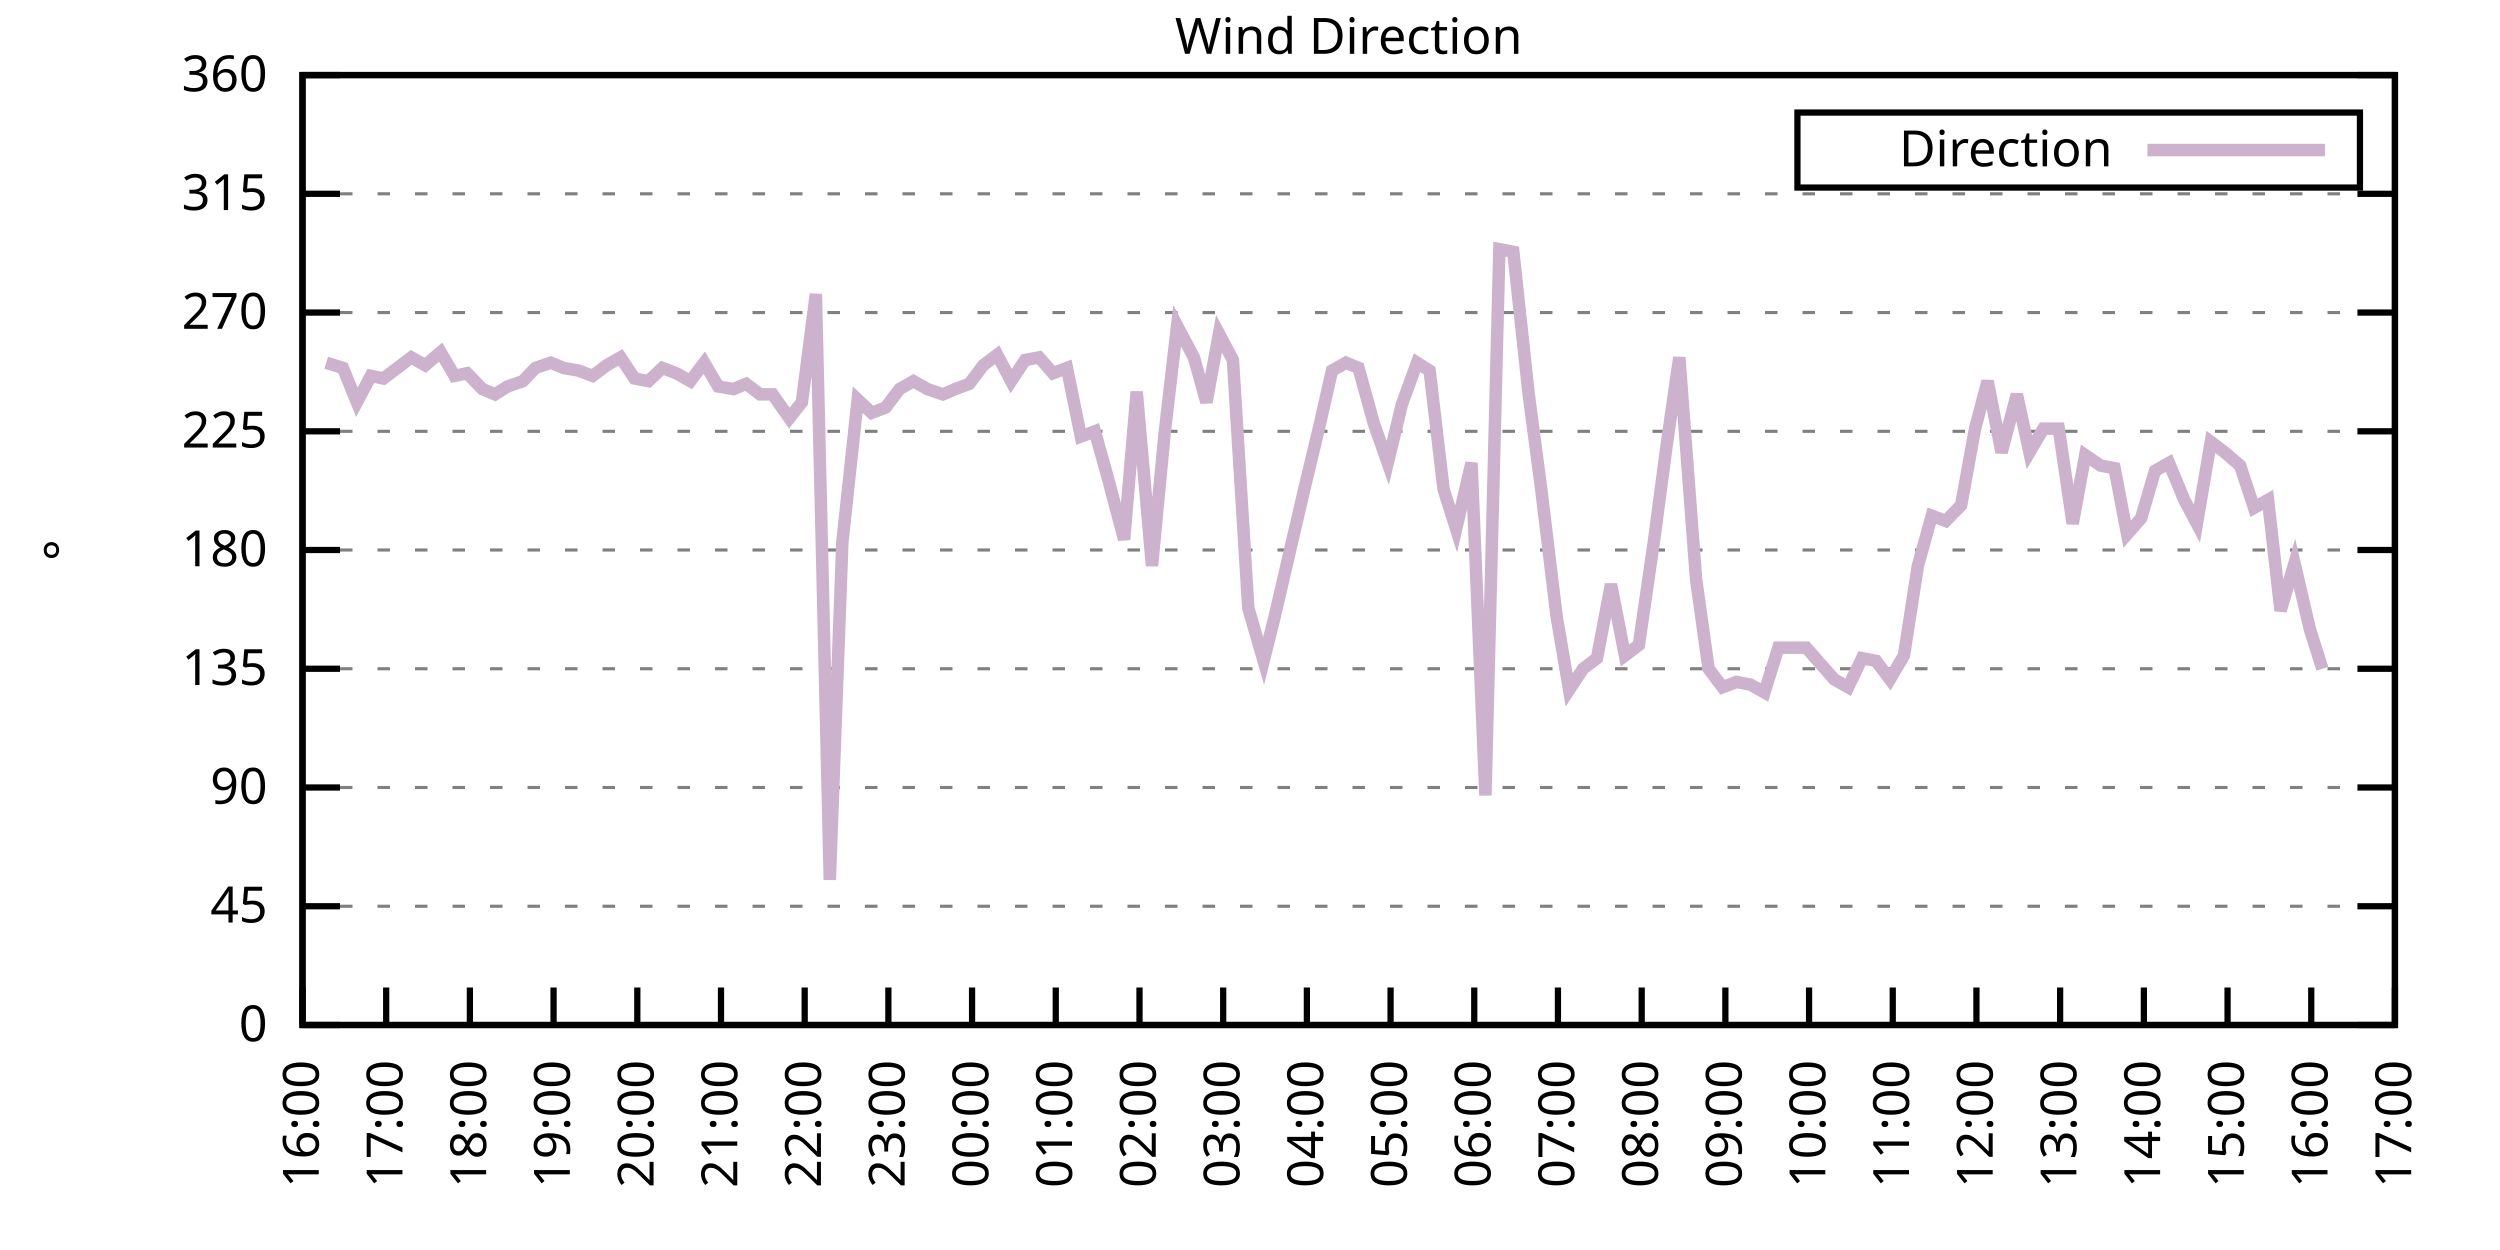
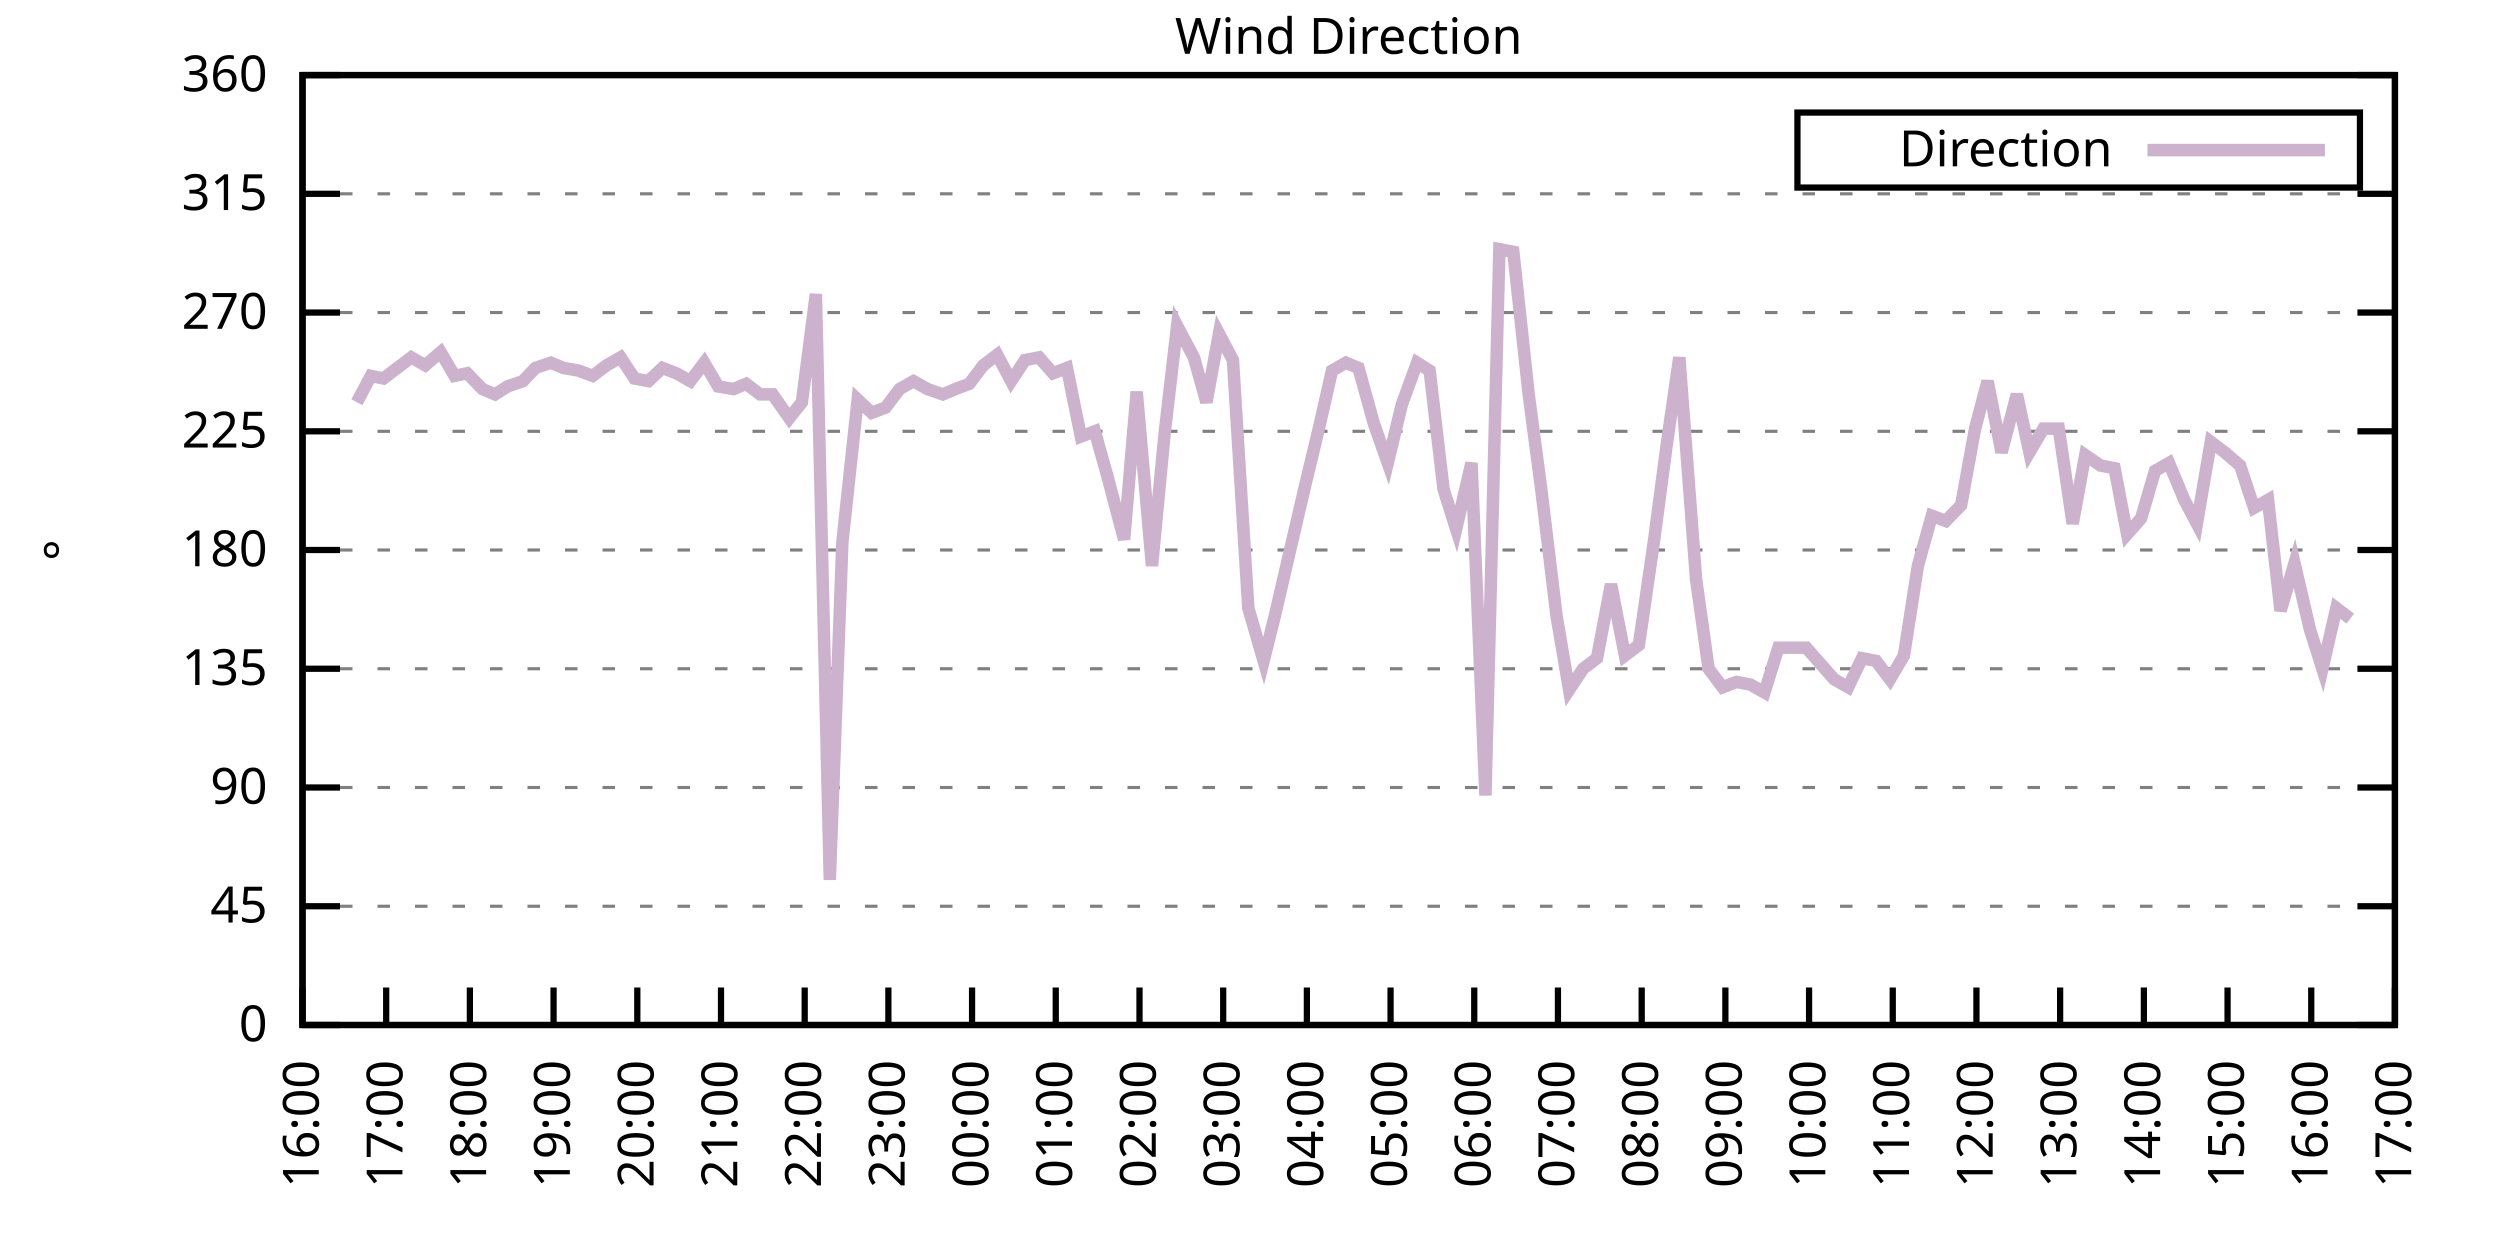
<svg xmlns="http://www.w3.org/2000/svg" xmlns:xlink="http://www.w3.org/1999/xlink" width="400" height="200" viewBox="0 0 400 200">
  <g id="gnuplot_canvas">
    <rect x="0" y="0" width="400" height="200" fill="none" />
    <defs>
      <circle id="gpDot" r="0.5" stroke-width="0.5" stroke="currentColor" />
      <path id="gpPt0" stroke-width="0.333" stroke="currentColor" d="M-1,0 h2 M0,-1 v2" />
      <path id="gpPt1" stroke-width="0.333" stroke="currentColor" d="M-1,-1 L1,1 M1,-1 L-1,1" />
      <path id="gpPt2" stroke-width="0.333" stroke="currentColor" d="M-1,0 L1,0 M0,-1 L0,1 M-1,-1 L1,1 M-1,1 L1,-1" />
      <rect id="gpPt3" stroke-width="0.333" stroke="currentColor" x="-1" y="-1" width="2" height="2" />
      <rect id="gpPt4" stroke-width="0.333" stroke="currentColor" fill="currentColor" x="-1" y="-1" width="2" height="2" />
      <circle id="gpPt5" stroke-width="0.333" stroke="currentColor" cx="0" cy="0" r="1" />
      <use xlink:href="#gpPt5" id="gpPt6" fill="currentColor" stroke="none" />
      <path id="gpPt7" stroke-width="0.333" stroke="currentColor" d="M0,-1.33 L-1.33,0.67 L1.33,0.67 z" />
      <use xlink:href="#gpPt7" id="gpPt8" fill="currentColor" stroke="none" />
      <use xlink:href="#gpPt7" id="gpPt9" stroke="currentColor" transform="rotate(180)" />
      <use xlink:href="#gpPt9" id="gpPt10" fill="currentColor" stroke="none" />
      <use xlink:href="#gpPt3" id="gpPt11" stroke="currentColor" transform="rotate(45)" />
      <use xlink:href="#gpPt11" id="gpPt12" fill="currentColor" stroke="none" />
      <path id="gpPt13" stroke-width="0.333" stroke="currentColor" d="M0,1.330 L1.265,0.411 L0.782,-1.067 L-0.782,-1.076 L-1.265,0.411 z" />
      <use xlink:href="#gpPt13" id="gpPt14" fill="currentColor" stroke="none" />
      <filter id="textbox" filterUnits="objectBoundingBox" x="0" y="0" height="1" width="1">
        <feFlood flood-color="white" flood-opacity="1" result="bgnd" />
        <feComposite in="SourceGraphic" in2="bgnd" operator="atop" />
      </filter>
      <filter id="greybox" filterUnits="objectBoundingBox" x="0" y="0" height="1" width="1">
        <feFlood flood-color="lightgrey" flood-opacity="1" result="grey" />
        <feComposite in="SourceGraphic" in2="grey" operator="atop" />
      </filter>
    </defs>
    <g fill="none" color="white" stroke="currentColor" stroke-width="1.00" stroke-linecap="butt" stroke-linejoin="miter">
</g>
    <g fill="none" color="black" stroke="currentColor" stroke-width="1.00" stroke-linecap="butt" stroke-linejoin="miter">
      <g stroke="none" shape-rendering="crispEdges">
        <polygon fill="rgb(255, 255, 255)" points="48.40,164.00 383.18,164.00 383.18,12.02 48.40,12.02 " />
      </g>
    </g>
    <g fill="none" color="black" stroke="currentColor" stroke-width="1.00" stroke-linecap="butt" stroke-linejoin="miter">
</g>
    <g fill="none" color="black" stroke="black" stroke-width="0.50" stroke-linecap="butt" stroke-linejoin="miter">
</g>
    <g fill="none" color="gray" stroke="currentColor" stroke-width="0.50" stroke-linecap="butt" stroke-linejoin="miter">
      <path stroke="gray" stroke-dasharray="2,4" class="gridline" d="M48.40,164.00 L383.19,164.00  " />
    </g>
    <g fill="none" color="gray" stroke="gray" stroke-width="1.00" stroke-linecap="butt" stroke-linejoin="miter">
</g>
    <g fill="none" color="black" stroke="currentColor" stroke-width="1.00" stroke-linecap="butt" stroke-linejoin="miter">
      <path stroke="black" d="M48.40,164.00 L54.40,164.00 M383.19,164.00 L377.19,164.00  " />
      <g transform="translate(42.80,166.60)" stroke="none" fill="black" font-family="Sans" font-size="8.00" text-anchor="end">
        <text>
          <tspan font-family="Sans"> 0</tspan>
        </text>
      </g>
    </g>
    <g fill="none" color="black" stroke="currentColor" stroke-width="1.00" stroke-linecap="butt" stroke-linejoin="miter">
</g>
    <g fill="none" color="black" stroke="black" stroke-width="0.50" stroke-linecap="butt" stroke-linejoin="miter">
</g>
    <g fill="none" color="gray" stroke="currentColor" stroke-width="0.50" stroke-linecap="butt" stroke-linejoin="miter">
      <path stroke="gray" stroke-dasharray="2,4" class="gridline" d="M48.40,145.00 L383.19,145.00  " />
    </g>
    <g fill="none" color="gray" stroke="gray" stroke-width="1.00" stroke-linecap="butt" stroke-linejoin="miter">
</g>
    <g fill="none" color="black" stroke="currentColor" stroke-width="1.00" stroke-linecap="butt" stroke-linejoin="miter">
      <path stroke="black" d="M48.40,145.00 L54.40,145.00 M383.19,145.00 L377.19,145.00  " />
      <g transform="translate(42.80,147.60)" stroke="none" fill="black" font-family="Sans" font-size="8.00" text-anchor="end">
        <text>
          <tspan font-family="Sans"> 45</tspan>
        </text>
      </g>
    </g>
    <g fill="none" color="black" stroke="currentColor" stroke-width="1.00" stroke-linecap="butt" stroke-linejoin="miter">
</g>
    <g fill="none" color="black" stroke="black" stroke-width="0.50" stroke-linecap="butt" stroke-linejoin="miter">
</g>
    <g fill="none" color="gray" stroke="currentColor" stroke-width="0.50" stroke-linecap="butt" stroke-linejoin="miter">
      <path stroke="gray" stroke-dasharray="2,4" class="gridline" d="M48.40,126.00 L383.19,126.00  " />
    </g>
    <g fill="none" color="gray" stroke="gray" stroke-width="1.00" stroke-linecap="butt" stroke-linejoin="miter">
</g>
    <g fill="none" color="black" stroke="currentColor" stroke-width="1.00" stroke-linecap="butt" stroke-linejoin="miter">
      <path stroke="black" d="M48.40,126.00 L54.40,126.00 M383.19,126.00 L377.19,126.00  " />
      <g transform="translate(42.80,128.60)" stroke="none" fill="black" font-family="Sans" font-size="8.00" text-anchor="end">
        <text>
          <tspan font-family="Sans"> 90</tspan>
        </text>
      </g>
    </g>
    <g fill="none" color="black" stroke="currentColor" stroke-width="1.00" stroke-linecap="butt" stroke-linejoin="miter">
</g>
    <g fill="none" color="black" stroke="black" stroke-width="0.50" stroke-linecap="butt" stroke-linejoin="miter">
</g>
    <g fill="none" color="gray" stroke="currentColor" stroke-width="0.50" stroke-linecap="butt" stroke-linejoin="miter">
      <path stroke="gray" stroke-dasharray="2,4" class="gridline" d="M48.40,107.00 L383.19,107.00  " />
    </g>
    <g fill="none" color="gray" stroke="gray" stroke-width="1.00" stroke-linecap="butt" stroke-linejoin="miter">
</g>
    <g fill="none" color="black" stroke="currentColor" stroke-width="1.00" stroke-linecap="butt" stroke-linejoin="miter">
      <path stroke="black" d="M48.40,107.00 L54.40,107.00 M383.19,107.00 L377.19,107.00  " />
      <g transform="translate(42.80,109.60)" stroke="none" fill="black" font-family="Sans" font-size="8.00" text-anchor="end">
        <text>
          <tspan font-family="Sans"> 135</tspan>
        </text>
      </g>
    </g>
    <g fill="none" color="black" stroke="currentColor" stroke-width="1.00" stroke-linecap="butt" stroke-linejoin="miter">
</g>
    <g fill="none" color="black" stroke="black" stroke-width="0.50" stroke-linecap="butt" stroke-linejoin="miter">
</g>
    <g fill="none" color="gray" stroke="currentColor" stroke-width="0.50" stroke-linecap="butt" stroke-linejoin="miter">
      <path stroke="gray" stroke-dasharray="2,4" class="gridline" d="M48.40,88.00 L383.19,88.00  " />
    </g>
    <g fill="none" color="gray" stroke="gray" stroke-width="1.00" stroke-linecap="butt" stroke-linejoin="miter">
</g>
    <g fill="none" color="black" stroke="currentColor" stroke-width="1.00" stroke-linecap="butt" stroke-linejoin="miter">
      <path stroke="black" d="M48.40,88.00 L54.40,88.00 M383.19,88.00 L377.19,88.00  " />
      <g transform="translate(42.80,90.60)" stroke="none" fill="black" font-family="Sans" font-size="8.00" text-anchor="end">
        <text>
          <tspan font-family="Sans"> 180</tspan>
        </text>
      </g>
    </g>
    <g fill="none" color="black" stroke="currentColor" stroke-width="1.00" stroke-linecap="butt" stroke-linejoin="miter">
</g>
    <g fill="none" color="black" stroke="black" stroke-width="0.50" stroke-linecap="butt" stroke-linejoin="miter">
</g>
    <g fill="none" color="gray" stroke="currentColor" stroke-width="0.50" stroke-linecap="butt" stroke-linejoin="miter">
      <path stroke="gray" stroke-dasharray="2,4" class="gridline" d="M48.40,69.01 L383.19,69.01  " />
    </g>
    <g fill="none" color="gray" stroke="gray" stroke-width="1.00" stroke-linecap="butt" stroke-linejoin="miter">
</g>
    <g fill="none" color="black" stroke="currentColor" stroke-width="1.00" stroke-linecap="butt" stroke-linejoin="miter">
      <path stroke="black" d="M48.40,69.01 L54.40,69.01 M383.19,69.01 L377.19,69.01  " />
      <g transform="translate(42.80,71.61)" stroke="none" fill="black" font-family="Sans" font-size="8.00" text-anchor="end">
        <text>
          <tspan font-family="Sans"> 225</tspan>
        </text>
      </g>
    </g>
    <g fill="none" color="black" stroke="currentColor" stroke-width="1.00" stroke-linecap="butt" stroke-linejoin="miter">
</g>
    <g fill="none" color="black" stroke="black" stroke-width="0.50" stroke-linecap="butt" stroke-linejoin="miter">
</g>
    <g fill="none" color="gray" stroke="currentColor" stroke-width="0.50" stroke-linecap="butt" stroke-linejoin="miter">
      <path stroke="gray" stroke-dasharray="2,4" class="gridline" d="M48.40,50.01 L383.19,50.01  " />
    </g>
    <g fill="none" color="gray" stroke="gray" stroke-width="1.00" stroke-linecap="butt" stroke-linejoin="miter">
</g>
    <g fill="none" color="black" stroke="currentColor" stroke-width="1.00" stroke-linecap="butt" stroke-linejoin="miter">
      <path stroke="black" d="M48.40,50.01 L54.40,50.01 M383.19,50.01 L377.19,50.01  " />
      <g transform="translate(42.80,52.61)" stroke="none" fill="black" font-family="Sans" font-size="8.00" text-anchor="end">
        <text>
          <tspan font-family="Sans"> 270</tspan>
        </text>
      </g>
    </g>
    <g fill="none" color="black" stroke="currentColor" stroke-width="1.00" stroke-linecap="butt" stroke-linejoin="miter">
</g>
    <g fill="none" color="black" stroke="black" stroke-width="0.50" stroke-linecap="butt" stroke-linejoin="miter">
</g>
    <g fill="none" color="gray" stroke="currentColor" stroke-width="0.50" stroke-linecap="butt" stroke-linejoin="miter">
      <path stroke="gray" stroke-dasharray="2,4" class="gridline" d="M48.40,31.01 L383.19,31.01  " />
    </g>
    <g fill="none" color="gray" stroke="gray" stroke-width="1.00" stroke-linecap="butt" stroke-linejoin="miter">
</g>
    <g fill="none" color="black" stroke="currentColor" stroke-width="1.00" stroke-linecap="butt" stroke-linejoin="miter">
      <path stroke="black" d="M48.40,31.01 L54.40,31.01 M383.19,31.01 L377.19,31.01  " />
      <g transform="translate(42.80,33.61)" stroke="none" fill="black" font-family="Sans" font-size="8.00" text-anchor="end">
        <text>
          <tspan font-family="Sans"> 315</tspan>
        </text>
      </g>
    </g>
    <g fill="none" color="black" stroke="currentColor" stroke-width="1.00" stroke-linecap="butt" stroke-linejoin="miter">
</g>
    <g fill="none" color="black" stroke="black" stroke-width="0.50" stroke-linecap="butt" stroke-linejoin="miter">
</g>
    <g fill="none" color="gray" stroke="currentColor" stroke-width="0.50" stroke-linecap="butt" stroke-linejoin="miter">
      <path stroke="gray" stroke-dasharray="2,4" class="gridline" d="M48.40,12.01 L383.19,12.01  " />
    </g>
    <g fill="none" color="gray" stroke="gray" stroke-width="1.00" stroke-linecap="butt" stroke-linejoin="miter">
</g>
    <g fill="none" color="black" stroke="currentColor" stroke-width="1.00" stroke-linecap="butt" stroke-linejoin="miter">
      <path stroke="black" d="M48.40,12.01 L54.40,12.01 M383.19,12.01 L377.19,12.01  " />
      <g transform="translate(42.80,14.61)" stroke="none" fill="black" font-family="Sans" font-size="8.00" text-anchor="end">
        <text>
          <tspan font-family="Sans"> 360</tspan>
        </text>
      </g>
    </g>
    <g fill="none" color="black" stroke="currentColor" stroke-width="1.00" stroke-linecap="butt" stroke-linejoin="miter">
      <path stroke="black" d="M48.40,164.00 L48.40,158.00  " />
      <g transform="translate(51.00,169.60) rotate(270.00)" stroke="none" fill="black" font-family="Sans" font-size="8.00" text-anchor="end">
        <text>
          <tspan font-family="Sans">16:00</tspan>
        </text>
      </g>
    </g>
    <g fill="none" color="black" stroke="currentColor" stroke-width="1.00" stroke-linecap="butt" stroke-linejoin="miter">
      <path stroke="black" d="M61.79,164.00 L61.79,158.00  " />
      <g transform="translate(64.39,169.60) rotate(270.00)" stroke="none" fill="black" font-family="Sans" font-size="8.00" text-anchor="end">
        <text>
          <tspan font-family="Sans">17:00</tspan>
        </text>
      </g>
    </g>
    <g fill="none" color="black" stroke="currentColor" stroke-width="1.00" stroke-linecap="butt" stroke-linejoin="miter">
      <path stroke="black" d="M75.18,164.00 L75.18,158.00  " />
      <g transform="translate(77.78,169.60) rotate(270.00)" stroke="none" fill="black" font-family="Sans" font-size="8.00" text-anchor="end">
        <text>
          <tspan font-family="Sans">18:00</tspan>
        </text>
      </g>
    </g>
    <g fill="none" color="black" stroke="currentColor" stroke-width="1.00" stroke-linecap="butt" stroke-linejoin="miter">
      <path stroke="black" d="M88.57,164.00 L88.57,158.00  " />
      <g transform="translate(91.17,169.60) rotate(270.00)" stroke="none" fill="black" font-family="Sans" font-size="8.00" text-anchor="end">
        <text>
          <tspan font-family="Sans">19:00</tspan>
        </text>
      </g>
    </g>
    <g fill="none" color="black" stroke="currentColor" stroke-width="1.00" stroke-linecap="butt" stroke-linejoin="miter">
      <path stroke="black" d="M101.97,164.00 L101.97,158.00  " />
      <g transform="translate(104.57,169.60) rotate(270.00)" stroke="none" fill="black" font-family="Sans" font-size="8.00" text-anchor="end">
        <text>
          <tspan font-family="Sans">20:00</tspan>
        </text>
      </g>
    </g>
    <g fill="none" color="black" stroke="currentColor" stroke-width="1.00" stroke-linecap="butt" stroke-linejoin="miter">
      <path stroke="black" d="M115.36,164.00 L115.36,158.00  " />
      <g transform="translate(117.96,169.60) rotate(270.00)" stroke="none" fill="black" font-family="Sans" font-size="8.00" text-anchor="end">
        <text>
          <tspan font-family="Sans">21:00</tspan>
        </text>
      </g>
    </g>
    <g fill="none" color="black" stroke="currentColor" stroke-width="1.00" stroke-linecap="butt" stroke-linejoin="miter">
      <path stroke="black" d="M128.75,164.00 L128.75,158.00  " />
      <g transform="translate(131.35,169.60) rotate(270.00)" stroke="none" fill="black" font-family="Sans" font-size="8.00" text-anchor="end">
        <text>
          <tspan font-family="Sans">22:00</tspan>
        </text>
      </g>
    </g>
    <g fill="none" color="black" stroke="currentColor" stroke-width="1.00" stroke-linecap="butt" stroke-linejoin="miter">
      <path stroke="black" d="M142.14,164.00 L142.14,158.00  " />
      <g transform="translate(144.74,169.60) rotate(270.00)" stroke="none" fill="black" font-family="Sans" font-size="8.00" text-anchor="end">
        <text>
          <tspan font-family="Sans">23:00</tspan>
        </text>
      </g>
    </g>
    <g fill="none" color="black" stroke="currentColor" stroke-width="1.00" stroke-linecap="butt" stroke-linejoin="miter">
      <path stroke="black" d="M155.53,164.00 L155.53,158.00  " />
      <g transform="translate(158.13,169.60) rotate(270.00)" stroke="none" fill="black" font-family="Sans" font-size="8.00" text-anchor="end">
        <text>
          <tspan font-family="Sans">00:00</tspan>
        </text>
      </g>
    </g>
    <g fill="none" color="black" stroke="currentColor" stroke-width="1.00" stroke-linecap="butt" stroke-linejoin="miter">
      <path stroke="black" d="M168.92,164.00 L168.92,158.00  " />
      <g transform="translate(171.52,169.60) rotate(270.00)" stroke="none" fill="black" font-family="Sans" font-size="8.00" text-anchor="end">
        <text>
          <tspan font-family="Sans">01:00</tspan>
        </text>
      </g>
    </g>
    <g fill="none" color="black" stroke="currentColor" stroke-width="1.00" stroke-linecap="butt" stroke-linejoin="miter">
      <path stroke="black" d="M182.32,164.00 L182.32,158.00  " />
      <g transform="translate(184.92,169.60) rotate(270.00)" stroke="none" fill="black" font-family="Sans" font-size="8.00" text-anchor="end">
        <text>
          <tspan font-family="Sans">02:00</tspan>
        </text>
      </g>
    </g>
    <g fill="none" color="black" stroke="currentColor" stroke-width="1.00" stroke-linecap="butt" stroke-linejoin="miter">
      <path stroke="black" d="M195.71,164.00 L195.71,158.00  " />
      <g transform="translate(198.31,169.60) rotate(270.00)" stroke="none" fill="black" font-family="Sans" font-size="8.00" text-anchor="end">
        <text>
          <tspan font-family="Sans">03:00</tspan>
        </text>
      </g>
    </g>
    <g fill="none" color="black" stroke="currentColor" stroke-width="1.00" stroke-linecap="butt" stroke-linejoin="miter">
      <path stroke="black" d="M209.10,164.00 L209.10,158.00  " />
      <g transform="translate(211.70,169.60) rotate(270.00)" stroke="none" fill="black" font-family="Sans" font-size="8.00" text-anchor="end">
        <text>
          <tspan font-family="Sans">04:00</tspan>
        </text>
      </g>
    </g>
    <g fill="none" color="black" stroke="currentColor" stroke-width="1.00" stroke-linecap="butt" stroke-linejoin="miter">
      <path stroke="black" d="M222.49,164.00 L222.49,158.00  " />
      <g transform="translate(225.09,169.60) rotate(270.00)" stroke="none" fill="black" font-family="Sans" font-size="8.00" text-anchor="end">
        <text>
          <tspan font-family="Sans">05:00</tspan>
        </text>
      </g>
    </g>
    <g fill="none" color="black" stroke="currentColor" stroke-width="1.00" stroke-linecap="butt" stroke-linejoin="miter">
      <path stroke="black" d="M235.88,164.00 L235.88,158.00  " />
      <g transform="translate(238.48,169.60) rotate(270.00)" stroke="none" fill="black" font-family="Sans" font-size="8.00" text-anchor="end">
        <text>
          <tspan font-family="Sans">06:00</tspan>
        </text>
      </g>
    </g>
    <g fill="none" color="black" stroke="currentColor" stroke-width="1.00" stroke-linecap="butt" stroke-linejoin="miter">
      <path stroke="black" d="M249.27,164.00 L249.27,158.00  " />
      <g transform="translate(251.87,169.60) rotate(270.00)" stroke="none" fill="black" font-family="Sans" font-size="8.00" text-anchor="end">
        <text>
          <tspan font-family="Sans">07:00</tspan>
        </text>
      </g>
    </g>
    <g fill="none" color="black" stroke="currentColor" stroke-width="1.00" stroke-linecap="butt" stroke-linejoin="miter">
      <path stroke="black" d="M262.67,164.00 L262.67,158.00  " />
      <g transform="translate(265.27,169.60) rotate(270.00)" stroke="none" fill="black" font-family="Sans" font-size="8.00" text-anchor="end">
        <text>
          <tspan font-family="Sans">08:00</tspan>
        </text>
      </g>
    </g>
    <g fill="none" color="black" stroke="currentColor" stroke-width="1.00" stroke-linecap="butt" stroke-linejoin="miter">
      <path stroke="black" d="M276.06,164.00 L276.06,158.00  " />
      <g transform="translate(278.66,169.60) rotate(270.00)" stroke="none" fill="black" font-family="Sans" font-size="8.00" text-anchor="end">
        <text>
          <tspan font-family="Sans">09:00</tspan>
        </text>
      </g>
    </g>
    <g fill="none" color="black" stroke="currentColor" stroke-width="1.00" stroke-linecap="butt" stroke-linejoin="miter">
      <path stroke="black" d="M289.45,164.00 L289.45,158.00  " />
      <g transform="translate(292.05,169.60) rotate(270.00)" stroke="none" fill="black" font-family="Sans" font-size="8.00" text-anchor="end">
        <text>
          <tspan font-family="Sans">10:00</tspan>
        </text>
      </g>
    </g>
    <g fill="none" color="black" stroke="currentColor" stroke-width="1.00" stroke-linecap="butt" stroke-linejoin="miter">
      <path stroke="black" d="M302.84,164.00 L302.84,158.00  " />
      <g transform="translate(305.44,169.60) rotate(270.00)" stroke="none" fill="black" font-family="Sans" font-size="8.00" text-anchor="end">
        <text>
          <tspan font-family="Sans">11:00</tspan>
        </text>
      </g>
    </g>
    <g fill="none" color="black" stroke="currentColor" stroke-width="1.00" stroke-linecap="butt" stroke-linejoin="miter">
      <path stroke="black" d="M316.23,164.00 L316.23,158.00  " />
      <g transform="translate(318.83,169.60) rotate(270.00)" stroke="none" fill="black" font-family="Sans" font-size="8.00" text-anchor="end">
        <text>
          <tspan font-family="Sans">12:00</tspan>
        </text>
      </g>
    </g>
    <g fill="none" color="black" stroke="currentColor" stroke-width="1.00" stroke-linecap="butt" stroke-linejoin="miter">
      <path stroke="black" d="M329.62,164.00 L329.62,158.00  " />
      <g transform="translate(332.22,169.60) rotate(270.00)" stroke="none" fill="black" font-family="Sans" font-size="8.00" text-anchor="end">
        <text>
          <tspan font-family="Sans">13:00</tspan>
        </text>
      </g>
    </g>
    <g fill="none" color="black" stroke="currentColor" stroke-width="1.00" stroke-linecap="butt" stroke-linejoin="miter">
      <path stroke="black" d="M343.02,164.00 L343.02,158.00  " />
      <g transform="translate(345.62,169.60) rotate(270.00)" stroke="none" fill="black" font-family="Sans" font-size="8.00" text-anchor="end">
        <text>
          <tspan font-family="Sans">14:00</tspan>
        </text>
      </g>
    </g>
    <g fill="none" color="black" stroke="currentColor" stroke-width="1.00" stroke-linecap="butt" stroke-linejoin="miter">
      <path stroke="black" d="M356.41,164.00 L356.41,158.00  " />
      <g transform="translate(359.01,169.60) rotate(270.00)" stroke="none" fill="black" font-family="Sans" font-size="8.00" text-anchor="end">
        <text>
          <tspan font-family="Sans">15:00</tspan>
        </text>
      </g>
    </g>
    <g fill="none" color="black" stroke="currentColor" stroke-width="1.00" stroke-linecap="butt" stroke-linejoin="miter">
      <path stroke="black" d="M369.80,164.00 L369.80,158.00  " />
      <g transform="translate(372.40,169.60) rotate(270.00)" stroke="none" fill="black" font-family="Sans" font-size="8.00" text-anchor="end">
        <text>
          <tspan font-family="Sans">16:00</tspan>
        </text>
      </g>
    </g>
    <g fill="none" color="black" stroke="currentColor" stroke-width="1.00" stroke-linecap="butt" stroke-linejoin="miter">
      <path stroke="black" d="M383.19,164.00 L383.19,158.00  " />
      <g transform="translate(385.79,169.60) rotate(270.00)" stroke="none" fill="black" font-family="Sans" font-size="8.00" text-anchor="end">
        <text>
          <tspan font-family="Sans">17:00</tspan>
        </text>
      </g>
    </g>
    <g fill="none" color="black" stroke="currentColor" stroke-width="1.00" stroke-linecap="butt" stroke-linejoin="miter">
</g>
    <g fill="none" color="black" stroke="currentColor" stroke-width="1.00" stroke-linecap="butt" stroke-linejoin="miter">
      <path stroke="black" d="M48.40,12.01 L48.40,164.00 L383.19,164.00 L383.19,12.01 L48.40,12.01 Z  " />
    </g>
    <g fill="none" color="black" stroke="currentColor" stroke-width="1.00" stroke-linecap="butt" stroke-linejoin="miter">
</g>
    <g fill="none" color="black" stroke="currentColor" stroke-width="1.00" stroke-linecap="butt" stroke-linejoin="miter">
      <path stroke="black" d="M287.59,30.01 L287.59,18.01 L377.59,18.01 L377.59,30.01 L287.59,30.01 Z  " />
    </g>
    <g id="Wind_direction_plot_1">
      <g fill="none" color="white" stroke="black" stroke-width="2.00" stroke-linecap="butt" stroke-linejoin="miter">
</g>
      <g fill="none" color="black" stroke="currentColor" stroke-width="2.00" stroke-linecap="butt" stroke-linejoin="miter">
        <g transform="translate(337.99,26.61)" stroke="none" fill="black" font-family="Sans" font-size="8.00" text-anchor="end">
          <text>
            <tspan font-family="Sans">Direction</tspan>
          </text>
        </g>
      </g>
      <g fill="none" color="black" stroke="currentColor" stroke-width="2.00" stroke-linecap="butt" stroke-linejoin="miter">
-         <path stroke="rgb(204, 178, 204)" d="M343.59,24.01 L371.99,24.01 M52.19,58.03 L54.87,58.87 L57.10,64.36 L59.34,60.14 L61.35,60.56 L63.58,58.87   L65.81,57.18 L68.04,58.45 L70.50,56.34 L72.73,60.14 L74.74,59.72 L77.19,62.25 L79.20,63.10 L81.21,61.83   L83.66,60.98 L85.67,58.87 L88.13,58.03 L90.14,58.87 L92.59,59.30 L94.82,60.14 L97.06,58.45 L99.29,57.18   L101.52,60.56 L103.75,60.98 L105.98,58.87 L108.22,59.72 L110.45,60.98 L112.68,58.03 L114.91,61.83 L117.37,62.25   L119.38,61.41 L121.61,63.10 L123.62,63.10 L126.29,66.90 L128.30,64.36 L130.54,47.05 L132.77,140.78 L134.78,86.74   L137.23,63.94 L139.46,66.05 L141.69,65.21 L143.93,62.25 L146.16,60.98 L148.39,62.25 L150.85,63.10 L152.85,62.25   L155.09,61.41 L157.32,58.45 L159.55,56.76 L161.78,60.98 L164.01,57.61 L166.25,57.18 L168.48,59.72 L170.71,58.87   L172.94,69.85 L175.17,69.01 L177.18,76.18 L179.86,86.32 L181.87,62.67 L184.32,90.54 L186.33,69.43 L188.34,52.12   L191.02,57.18 L193.03,64.36 L195.04,53.39 L197.27,57.61 L199.73,97.29 L202.18,105.74 L203.97,98.56 L206.42,88.00   L208.88,77.45 L211.11,68.16 L213.12,59.30 L215.35,58.03 L217.36,58.87 L219.81,67.74 L222.04,74.07 L224.28,64.78   L226.73,58.03 L228.74,59.30 L230.97,78.29 L232.98,84.63 L235.44,74.07 L237.67,127.27 L239.90,39.87 L242.13,40.30   L244.59,63.10 L246.60,78.29 L249.05,98.56 L251.06,110.38 L253.29,107.00 L255.52,105.31 L257.76,93.49 L259.99,104.89   L262.22,103.20 L264.67,86.32 L266.68,71.12 L268.69,57.18 L271.37,92.65 L273.38,107.00 L275.61,109.96 L277.84,109.11   L280.07,109.54 L282.31,110.80 L284.54,103.63 L286.77,103.63 L289.00,103.63 L291.23,106.16 L293.47,108.69 L295.70,109.96   L297.93,105.31 L300.16,105.74 L302.39,108.69 L304.63,104.89 L306.86,90.54 L309.09,82.52 L311.32,83.36 L313.78,80.83   L316.01,68.58 L318.02,60.98 L320.25,72.38 L322.70,63.10 L324.71,72.38 L326.95,68.58 L329.40,68.58 L331.63,83.78   L333.64,72.81 L336.10,74.49 L338.33,74.92 L340.34,85.47 L342.57,82.94 L344.80,75.34 L347.03,74.07 L349.49,79.98   L351.50,83.78 L353.73,70.70 L355.96,72.38 L358.42,74.49 L360.65,81.25 L362.88,79.98 L364.89,97.72 L367.12,90.12   L369.58,100.67 L371.58,107.00  " />
+         <path stroke="rgb(204, 178, 204)" d="M343.59,24.01 L371.99,24.01 M57.10,64.36 L59.34,60.14 L61.35,60.56 L63.58,58.87 L65.81,57.18 L68.04,58.45   L70.50,56.34 L72.73,60.14 L74.74,59.72 L77.19,62.25 L79.20,63.10 L81.21,61.83 L83.66,60.98 L85.67,58.87   L88.13,58.03 L90.14,58.87 L92.59,59.30 L94.82,60.14 L97.06,58.45 L99.29,57.18 L101.52,60.56 L103.75,60.98   L105.98,58.87 L108.22,59.72 L110.45,60.98 L112.68,58.03 L114.91,61.83 L117.37,62.25 L119.38,61.41 L121.61,63.10   L123.62,63.10 L126.29,66.90 L128.30,64.36 L130.54,47.05 L132.77,140.78 L134.78,86.74 L137.23,63.94 L139.46,66.05   L141.69,65.21 L143.93,62.25 L146.16,60.98 L148.39,62.25 L150.85,63.10 L152.85,62.25 L155.09,61.41 L157.32,58.45   L159.55,56.76 L161.78,60.98 L164.01,57.61 L166.25,57.18 L168.48,59.72 L170.71,58.87 L172.94,69.85 L175.17,69.01   L177.18,76.18 L179.86,86.32 L181.87,62.67 L184.32,90.54 L186.33,69.43 L188.34,52.12 L191.02,57.18 L193.03,64.36   L195.04,53.39 L197.27,57.61 L199.73,97.29 L202.18,105.74 L203.97,98.56 L206.42,88.00 L208.88,77.45 L211.11,68.16   L213.12,59.30 L215.35,58.03 L217.36,58.87 L219.81,67.74 L222.04,74.07 L224.28,64.78 L226.73,58.03 L228.74,59.30   L230.97,78.29 L232.98,84.63 L235.44,74.07 L237.67,127.27 L239.90,39.87 L242.13,40.30 L244.59,63.10 L246.60,78.29   L249.05,98.56 L251.06,110.38 L253.29,107.00 L255.52,105.31 L257.76,93.49 L259.99,104.89 L262.22,103.20 L264.67,86.32   L266.68,71.12 L268.69,57.18 L271.37,92.65 L273.38,107.00 L275.61,109.96 L277.84,109.11 L280.07,109.54 L282.31,110.80   L284.54,103.63 L286.77,103.63 L289.00,103.63 L291.23,106.16 L293.47,108.69 L295.70,109.96 L297.93,105.31 L300.16,105.74   L302.39,108.69 L304.63,104.89 L306.86,90.54 L309.09,82.52 L311.32,83.36 L313.78,80.83 L316.01,68.58 L318.02,60.98   L320.25,72.38 L322.70,63.10 L324.71,72.38 L326.95,68.58 L329.40,68.58 L331.63,83.78 L333.64,72.81 L336.10,74.49   L338.33,74.92 L340.34,85.47 L342.57,82.94 L344.80,75.34 L347.03,74.07 L349.49,79.98 L351.50,83.78 L353.73,70.70   L355.96,72.38 L358.42,74.49 L360.65,81.25 L362.88,79.98 L364.89,97.72 L367.12,90.12 L369.58,100.67 L371.58,107.00   L373.82,97.29 L376.05,98.98  " />
      </g>
    </g>
    <g fill="none" color="black" stroke="currentColor" stroke-width="2.00" stroke-linecap="butt" stroke-linejoin="miter">
</g>
    <g fill="none" color="black" stroke="black" stroke-width="1.00" stroke-linecap="butt" stroke-linejoin="miter">
</g>
    <g fill="none" color="black" stroke="currentColor" stroke-width="1.00" stroke-linecap="butt" stroke-linejoin="miter">
      <path stroke="black" d="M48.40,12.01 L48.40,164.00 L383.19,164.00 L383.19,12.01 L48.40,12.01 Z  " />
      <g transform="translate(12.80,88.01) rotate(270.00)" stroke="none" fill="black" font-family="Sans" font-size="8.00" text-anchor="middle">
        <text>
          <tspan font-family="Sans">°</tspan>
        </text>
      </g>
    </g>
    <g fill="none" color="black" stroke="currentColor" stroke-width="1.00" stroke-linecap="butt" stroke-linejoin="miter">
</g>
    <g fill="none" color="black" stroke="currentColor" stroke-width="1.00" stroke-linecap="butt" stroke-linejoin="miter">
      <g transform="translate(215.79,8.61)" stroke="none" fill="black" font-family="Sans" font-size="8.00" text-anchor="middle">
        <text>
          <tspan font-family="Sans">Wind Direction</tspan>
        </text>
      </g>
    </g>
    <g fill="none" color="black" stroke="currentColor" stroke-width="1.00" stroke-linecap="butt" stroke-linejoin="miter">
</g>
  </g>
</svg>
